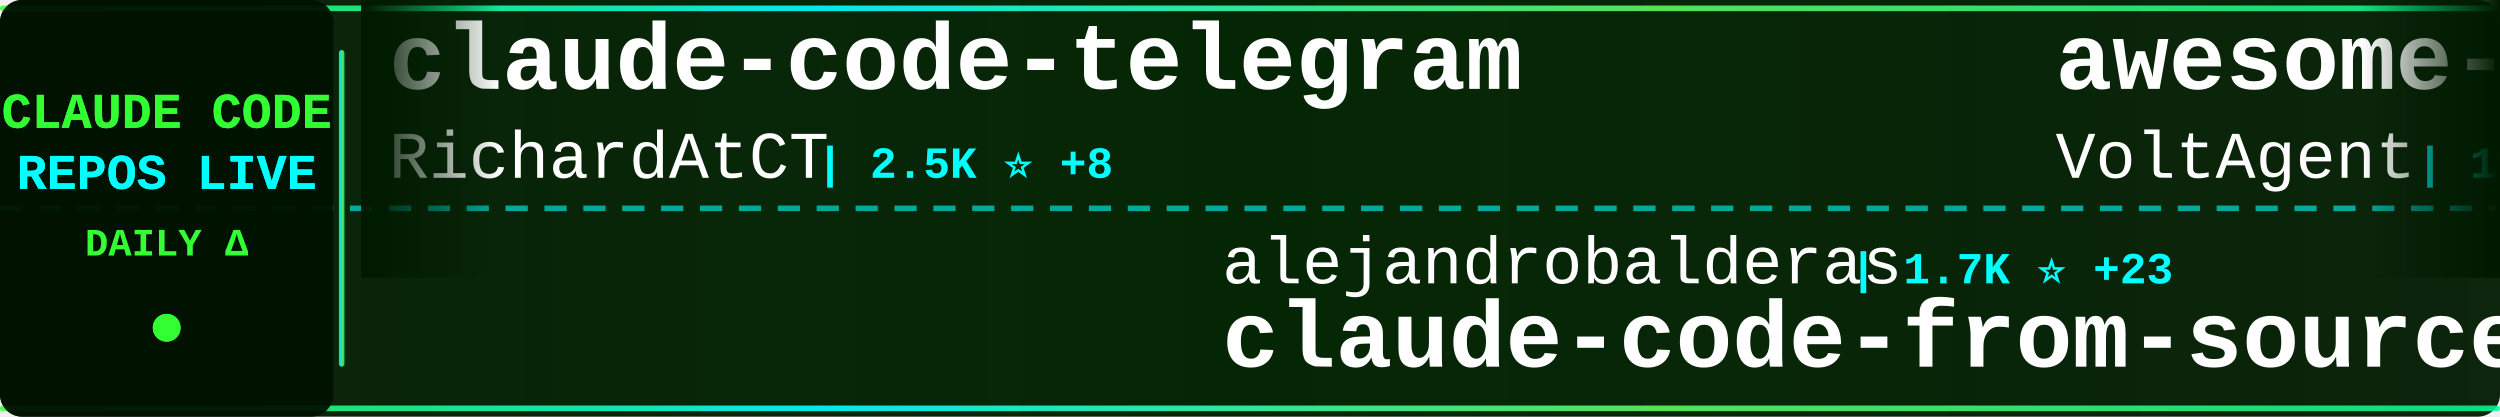
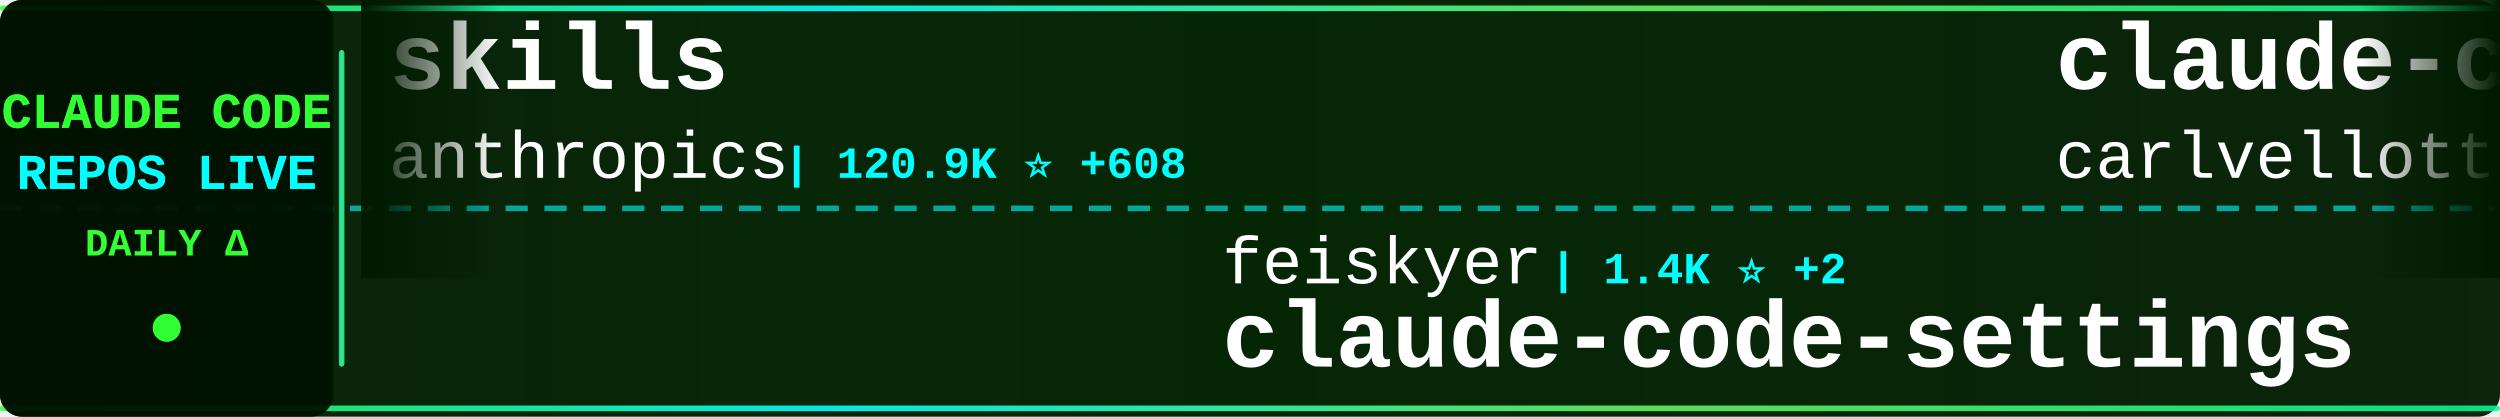
<svg xmlns="http://www.w3.org/2000/svg" width="900" height="150">
  <defs>
    <linearGradient id="tickerBg" x1="0%" y1="0%" x2="100%" y2="0%">
      <stop offset="0%" style="stop-color:#001a00;stop-opacity:0.95" />
      <stop offset="50%" style="stop-color:#002200;stop-opacity:0.98" />
      <stop offset="100%" style="stop-color:#001a00;stop-opacity:0.95" />
    </linearGradient>
    <linearGradient id="borderGrad" x1="0%" y1="0%" x2="100%" y2="0%">
      <stop offset="0%" style="stop-color:#33ff33;stop-opacity:0.85">
        <animate attributeName="stop-opacity" values="0.85;1;0.85" dur="2s" repeatCount="indefinite" />
      </stop>
      <stop offset="33%" style="stop-color:#00ffff;stop-opacity:0.9">
        <animate attributeName="stop-opacity" values="0.9;1;0.9" dur="2.2s" repeatCount="indefinite" />
      </stop>
      <stop offset="66%" style="stop-color:#66ff66;stop-opacity:0.85">
        <animate attributeName="stop-opacity" values="0.85;1;0.85" dur="1.8s" repeatCount="indefinite" />
      </stop>
      <stop offset="100%" style="stop-color:#00ff99;stop-opacity:0.85">
        <animate attributeName="stop-opacity" values="0.85;1;0.85" dur="2s" repeatCount="indefinite" />
      </stop>
    </linearGradient>
    <filter id="textGlow">
      <feGaussianBlur stdDeviation="0.1" result="coloredBlur" />
      <feMerge>
        <feMergeNode in="coloredBlur" />
        <feMergeNode in="SourceGraphic" />
      </feMerge>
    </filter>
    <filter id="metricGlow">
      <feGaussianBlur stdDeviation="0.2" result="coloredBlur" />
      <feMerge>
        <feMergeNode in="coloredBlur" />
        <feMergeNode in="SourceGraphic" />
      </feMerge>
    </filter>
    <linearGradient id="leftFade" x1="0%" y1="0%" x2="100%" y2="0%">
      <stop offset="0%" style="stop-color:#001a00;stop-opacity:1" />
      <stop offset="100%" style="stop-color:#001a00;stop-opacity:0" />
    </linearGradient>
    <linearGradient id="rightFade" x1="0%" y1="0%" x2="100%" y2="0%">
      <stop offset="0%" style="stop-color:#001a00;stop-opacity:0" />
      <stop offset="100%" style="stop-color:#001a00;stop-opacity:1" />
    </linearGradient>
  </defs>
  <rect width="900" height="150" fill="url(#tickerBg)" rx="8" />
  <rect x="0" y="2" width="900" height="2" fill="url(#borderGrad)" rx="1" />
  <rect x="0" y="146" width="900" height="2" fill="url(#borderGrad)" rx="1" />
  <line x1="0" y1="75" x2="900" y2="75" stroke="#00ffff" stroke-width="2" stroke-dasharray="8 6" opacity="0.6" />
  <rect x="0" y="0" width="120" height="150" fill="#001100" opacity="0.95" rx="8" />
  <text x="60" y="46" font-family="'Courier New', monospace" font-size="18" font-weight="bold" fill="#33ff33" text-anchor="middle" filter="url(#textGlow)">
    CLAUDE CODE
  </text>
  <text x="60" y="68" font-family="'Courier New', monospace" font-size="18" font-weight="bold" fill="#00ffff" text-anchor="middle" filter="url(#textGlow)">
    REPOS LIVE
  </text>
  <text x="60" y="92" font-family="'Courier New', monospace" font-size="14" font-weight="bold" fill="#33ff33" text-anchor="middle">
    DAILY Δ
  </text>
  <circle cx="60" cy="118" r="5" fill="#33ff33" filter="url(#metricGlow)">
    <animate attributeName="r" values="4;6;4" dur="1.5s" repeatCount="indefinite" />
    <animate attributeName="opacity" values="0.6;1;0.6" dur="1.5s" repeatCount="indefinite" />
  </circle>
  <rect x="122" y="18" width="2" height="114" fill="url(#borderGrad)" rx="1" />
  <clipPath id="tickerClip">
    <rect x="130" y="0" width="770" height="150" />
  </clipPath>
  <g clip-path="url(#tickerClip)">
    <g id="tickerItems">
      <animateTransform attributeName="transform" attributeType="XML" type="translate" from="0 0" to="-3000 0" dur="54s" repeatCount="indefinite" />
      <g transform="translate(0, 0)">
-         <text x="140" y="32" font-family="'Courier New', monospace" font-size="34" font-weight="bold" fill="#ffffff">claude-code-telegram</text>
-         <text x="140" y="64" font-family="'Courier New', monospace" font-size="24" font-weight="normal" fill="#ffffff" opacity="1.0">RichardAtCT</text>
-         <text x="294" y="64" font-family="'Courier New', monospace" font-size="16" font-weight="bold" fill="#00ffff"> | 2.5K ⭐ +8</text>
+         <text x="140" y="32" font-family="'Courier New', monospace" font-size="34" font-weight="bold" fill="#ffffff">skills</text>
+         <text x="140" y="64" font-family="'Courier New', monospace" font-size="24" font-weight="normal" fill="#ffffff" opacity="1.0">anthropics</text>
+         <text x="282" y="64" font-family="'Courier New', monospace" font-size="16" font-weight="bold" fill="#00ffff"> | 120.9K ⭐ +608</text>
      </g>
      <g transform="translate(300, 0)">
-         <text x="140" y="102" font-family="'Courier New', monospace" font-size="24" font-weight="normal" fill="#ffffff" opacity="1.0">alejandrobalderas</text>
-         <text x="366" y="102" font-family="'Courier New', monospace" font-size="16" font-weight="bold" fill="#00ffff"> | 1.7K ⭐ +23</text>
-         <text x="140" y="132" font-family="'Courier New', monospace" font-size="34" font-weight="bold" fill="#ffffff">claude-code-from-source</text>
+         <text x="140" y="102" font-family="'Courier New', monospace" font-size="24" font-weight="normal" fill="#ffffff" opacity="1.0">feiskyer</text>
+         <text x="258" y="102" font-family="'Courier New', monospace" font-size="16" font-weight="bold" fill="#00ffff"> | 1.4K ⭐ +2</text>
+         <text x="140" y="132" font-family="'Courier New', monospace" font-size="34" font-weight="bold" fill="#ffffff">claude-code-settings</text>
      </g>
      <g transform="translate(600, 0)">
-         <text x="140" y="32" font-family="'Courier New', monospace" font-size="34" font-weight="bold" fill="#ffffff">awesome-claude-code-suba...</text>
-         <text x="140" y="64" font-family="'Courier New', monospace" font-size="24" font-weight="normal" fill="#ffffff" opacity="1.0">VoltAgent</text>
-         <text x="270" y="64" font-family="'Courier New', monospace" font-size="16" font-weight="bold" fill="#00ffff"> | 17.8K ⭐ +91</text>
+         <text x="140" y="32" font-family="'Courier New', monospace" font-size="34" font-weight="bold" fill="#ffffff">claude-code-pm-course</text>
+         <text x="140" y="64" font-family="'Courier New', monospace" font-size="24" font-weight="normal" fill="#ffffff" opacity="1.0">carlvellotti</text>
+         <text x="306" y="64" font-family="'Courier New', monospace" font-size="16" font-weight="bold" fill="#00ffff"> | 1.9K ⭐ +3</text>
      </g>
      <g transform="translate(900, 0)">
-         <text x="140" y="102" font-family="'Courier New', monospace" font-size="24" font-weight="normal" fill="#ffffff" opacity="1.0">farion1231</text>
-         <text x="282" y="102" font-family="'Courier New', monospace" font-size="16" font-weight="bold" fill="#00ffff"> | 47.7K ⭐ +603</text>
-         <text x="140" y="132" font-family="'Courier New', monospace" font-size="34" font-weight="bold" fill="#ffffff">cc-switch</text>
+         <text x="140" y="102" font-family="'Courier New', monospace" font-size="24" font-weight="normal" fill="#ffffff" opacity="1.0">sugyan</text>
+         <text x="234" y="102" font-family="'Courier New', monospace" font-size="16" font-weight="bold" fill="#00ffff"> | 1.0K ⭐ +6</text>
+         <text x="140" y="132" font-family="'Courier New', monospace" font-size="34" font-weight="bold" fill="#ffffff">claude-code-webui</text>
      </g>
      <g transform="translate(1200, 0)">
-         <text x="140" y="32" font-family="'Courier New', monospace" font-size="34" font-weight="bold" fill="#ffffff">claude-code-hub</text>
-         <text x="140" y="64" font-family="'Courier New', monospace" font-size="24" font-weight="normal" fill="#ffffff" opacity="1.0">ding113</text>
-         <text x="246" y="64" font-family="'Courier New', monospace" font-size="16" font-weight="bold" fill="#00ffff"> | 2.6K ⭐ +21</text>
+         <text x="140" y="32" font-family="'Courier New', monospace" font-size="34" font-weight="bold" fill="#ffffff">claude-code-router</text>
+         <text x="140" y="64" font-family="'Courier New', monospace" font-size="24" font-weight="normal" fill="#ffffff" opacity="1.0">musistudio</text>
+         <text x="282" y="64" font-family="'Courier New', monospace" font-size="16" font-weight="bold" fill="#00ffff"> | 32.6K ⭐ +56</text>
      </g>
      <g transform="translate(1500, 0)">
-         <text x="140" y="102" font-family="'Courier New', monospace" font-size="24" font-weight="normal" fill="#ffffff" opacity="1.0">lorryjovens-hub</text>
-         <text x="342" y="102" font-family="'Courier New', monospace" font-size="16" font-weight="bold" fill="#00ffff"> | 1.4K ⭐ +16</text>
-         <text x="140" y="132" font-family="'Courier New', monospace" font-size="34" font-weight="bold" fill="#ffffff">claude-code-rust</text>
+         <text x="140" y="102" font-family="'Courier New', monospace" font-size="24" font-weight="normal" fill="#ffffff" opacity="1.0">Yuyz0112</text>
+         <text x="258" y="102" font-family="'Courier New', monospace" font-size="16" font-weight="bold" fill="#00ffff"> | 2.4K ⭐</text>
+         <text x="140" y="132" font-family="'Courier New', monospace" font-size="34" font-weight="bold" fill="#ffffff">claude-code-reverse</text>
      </g>
      <g transform="translate(1800, 0)">
-         <text x="140" y="32" font-family="'Courier New', monospace" font-size="34" font-weight="bold" fill="#ffffff">nanoclaw</text>
-         <text x="140" y="64" font-family="'Courier New', monospace" font-size="24" font-weight="normal" fill="#ffffff" opacity="1.0">qwibitai</text>
-         <text x="258" y="64" font-family="'Courier New', monospace" font-size="16" font-weight="bold" fill="#00ffff"> | 27.6K ⭐ +56</text>
+         <text x="140" y="32" font-family="'Courier New', monospace" font-size="34" font-weight="bold" fill="#ffffff">free-claude-code</text>
+         <text x="140" y="64" font-family="'Courier New', monospace" font-size="24" font-weight="normal" fill="#ffffff" opacity="1.0">Alishahryar1</text>
+         <text x="306" y="64" font-family="'Courier New', monospace" font-size="16" font-weight="bold" fill="#00ffff"> | 2.0K ⭐ +14</text>
      </g>
      <g transform="translate(2100, 0)">
-         <text x="140" y="102" font-family="'Courier New', monospace" font-size="24" font-weight="normal" fill="#ffffff" opacity="1.0">JrCx7scC</text>
-         <text x="258" y="102" font-family="'Courier New', monospace" font-size="16" font-weight="bold" fill="#00ffff"> | 354 ⭐ +2</text>
-         <text x="140" y="132" font-family="'Courier New', monospace" font-size="34" font-weight="bold" fill="#ffffff">claude-code-source</text>
+         <text x="140" y="102" font-family="'Courier New', monospace" font-size="24" font-weight="normal" fill="#ffffff" opacity="1.0">KimYx0207</text>
+         <text x="270" y="102" font-family="'Courier New', monospace" font-size="16" font-weight="bold" fill="#00ffff"> | 3.4K ⭐ +27</text>
+         <text x="140" y="132" font-family="'Courier New', monospace" font-size="34" font-weight="bold" fill="#ffffff">Claude-Code-x-OpenClaw-G...</text>
      </g>
      <g transform="translate(2400, 0)">
-         <text x="140" y="32" font-family="'Courier New', monospace" font-size="34" font-weight="bold" fill="#ffffff">edmunds-claude-code</text>
-         <text x="140" y="64" font-family="'Courier New', monospace" font-size="24" font-weight="normal" fill="#ffffff" opacity="1.0">edmund-io</text>
-         <text x="270" y="64" font-family="'Courier New', monospace" font-size="16" font-weight="bold" fill="#00ffff"> | 1.4K ⭐ +1</text>
+         <text x="140" y="32" font-family="'Courier New', monospace" font-size="34" font-weight="bold" fill="#ffffff">claude-code-analysis</text>
+         <text x="140" y="64" font-family="'Courier New', monospace" font-size="24" font-weight="normal" fill="#ffffff" opacity="1.0">liuup</text>
+         <text x="222" y="64" font-family="'Courier New', monospace" font-size="16" font-weight="bold" fill="#00ffff"> | 1.8K ⭐ +36</text>
      </g>
      <g transform="translate(2700, 0)">
-         <text x="140" y="102" font-family="'Courier New', monospace" font-size="24" font-weight="normal" fill="#ffffff" opacity="1.0">anthropics</text>
-         <text x="282" y="102" font-family="'Courier New', monospace" font-size="16" font-weight="bold" fill="#00ffff"> | 120.9K ⭐ +598</text>
-         <text x="140" y="132" font-family="'Courier New', monospace" font-size="34" font-weight="bold" fill="#ffffff">skills</text>
+         <text x="140" y="102" font-family="'Courier New', monospace" font-size="24" font-weight="normal" fill="#ffffff" opacity="1.0">fazxes</text>
+         <text x="234" y="102" font-family="'Courier New', monospace" font-size="16" font-weight="bold" fill="#00ffff"> | 208 ⭐ +1</text>
+         <text x="140" y="132" font-family="'Courier New', monospace" font-size="34" font-weight="bold" fill="#ffffff">Claude-code</text>
      </g>
      <g transform="translate(3000, 0)">
-         <text x="140" y="32" font-family="'Courier New', monospace" font-size="34" font-weight="bold" fill="#ffffff">claude-code-telegram</text>
-         <text x="140" y="64" font-family="'Courier New', monospace" font-size="24" font-weight="normal" fill="#ffffff" opacity="1.0">RichardAtCT</text>
-         <text x="294" y="64" font-family="'Courier New', monospace" font-size="16" font-weight="bold" fill="#00ffff"> | 2.5K ⭐ +8</text>
+         <text x="140" y="32" font-family="'Courier New', monospace" font-size="34" font-weight="bold" fill="#ffffff">skills</text>
+         <text x="140" y="64" font-family="'Courier New', monospace" font-size="24" font-weight="normal" fill="#ffffff" opacity="1.0">anthropics</text>
+         <text x="282" y="64" font-family="'Courier New', monospace" font-size="16" font-weight="bold" fill="#00ffff"> | 120.9K ⭐ +608</text>
      </g>
      <g transform="translate(3300, 0)">
-         <text x="140" y="102" font-family="'Courier New', monospace" font-size="24" font-weight="normal" fill="#ffffff" opacity="1.0">alejandrobalderas</text>
-         <text x="366" y="102" font-family="'Courier New', monospace" font-size="16" font-weight="bold" fill="#00ffff"> | 1.7K ⭐ +23</text>
-         <text x="140" y="132" font-family="'Courier New', monospace" font-size="34" font-weight="bold" fill="#ffffff">claude-code-from-source</text>
+         <text x="140" y="102" font-family="'Courier New', monospace" font-size="24" font-weight="normal" fill="#ffffff" opacity="1.0">feiskyer</text>
+         <text x="258" y="102" font-family="'Courier New', monospace" font-size="16" font-weight="bold" fill="#00ffff"> | 1.4K ⭐ +2</text>
+         <text x="140" y="132" font-family="'Courier New', monospace" font-size="34" font-weight="bold" fill="#ffffff">claude-code-settings</text>
      </g>
      <g transform="translate(3600, 0)">
-         <text x="140" y="32" font-family="'Courier New', monospace" font-size="34" font-weight="bold" fill="#ffffff">awesome-claude-code-suba...</text>
-         <text x="140" y="64" font-family="'Courier New', monospace" font-size="24" font-weight="normal" fill="#ffffff" opacity="1.0">VoltAgent</text>
-         <text x="270" y="64" font-family="'Courier New', monospace" font-size="16" font-weight="bold" fill="#00ffff"> | 17.8K ⭐ +91</text>
+         <text x="140" y="32" font-family="'Courier New', monospace" font-size="34" font-weight="bold" fill="#ffffff">claude-code-pm-course</text>
+         <text x="140" y="64" font-family="'Courier New', monospace" font-size="24" font-weight="normal" fill="#ffffff" opacity="1.0">carlvellotti</text>
+         <text x="306" y="64" font-family="'Courier New', monospace" font-size="16" font-weight="bold" fill="#00ffff"> | 1.9K ⭐ +3</text>
      </g>
      <g transform="translate(3900, 0)">
-         <text x="140" y="102" font-family="'Courier New', monospace" font-size="24" font-weight="normal" fill="#ffffff" opacity="1.0">farion1231</text>
-         <text x="282" y="102" font-family="'Courier New', monospace" font-size="16" font-weight="bold" fill="#00ffff"> | 47.7K ⭐ +603</text>
-         <text x="140" y="132" font-family="'Courier New', monospace" font-size="34" font-weight="bold" fill="#ffffff">cc-switch</text>
+         <text x="140" y="102" font-family="'Courier New', monospace" font-size="24" font-weight="normal" fill="#ffffff" opacity="1.0">sugyan</text>
+         <text x="234" y="102" font-family="'Courier New', monospace" font-size="16" font-weight="bold" fill="#00ffff"> | 1.0K ⭐ +6</text>
+         <text x="140" y="132" font-family="'Courier New', monospace" font-size="34" font-weight="bold" fill="#ffffff">claude-code-webui</text>
      </g>
    </g>
  </g>
  <rect x="130" y="0" width="50" height="100" fill="url(#leftFade)" />
  <rect x="850" y="0" width="50" height="100" fill="url(#rightFade)" />
</svg>
